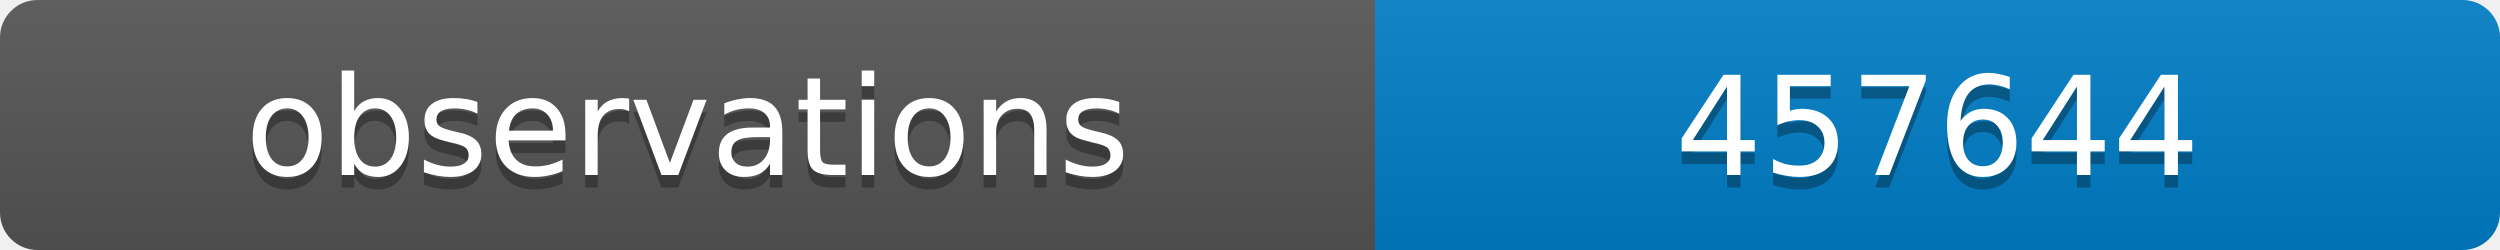
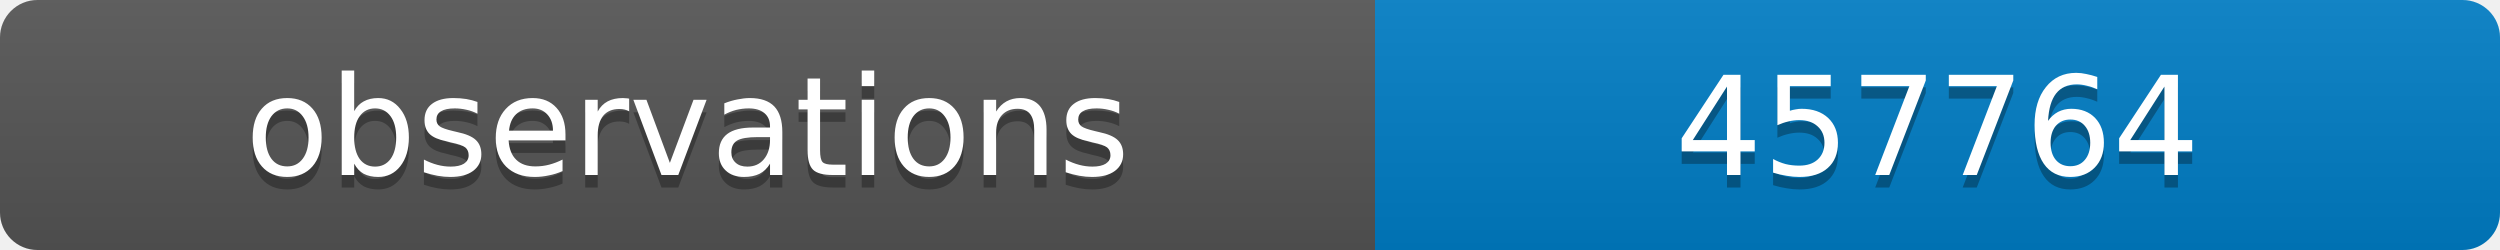
<svg xmlns="http://www.w3.org/2000/svg" width="200" height="20">
  <linearGradient id="b" x2="0" y2="100%">
    <stop offset="0" stop-color="#bbb" stop-opacity=".1" />
    <stop offset="1" stop-opacity=".1" />
  </linearGradient>
  <clipPath id="a">
    <rect width="200" height="20" rx="3" fill="#fff" />
  </clipPath>
  <g clip-path="url(#a)">
    <path fill="#555" d="M0 0h110v20H0z" />
    <path fill="#007ec6" d="M110 0h90v20H110z" />
    <path fill="url(#b)" d="M0 0h200v20H0z" />
  </g>
  <g fill="#fff" text-anchor="middle" font-family="DejaVu Sans,Verdana,Geneva,sans-serif" font-size="11">
    <text x="55" y="15" fill="#010101" fill-opacity=".3">observations</text>
    <text x="55" y="14">observations</text>
-     <text x="155" y="15" fill="#010101" fill-opacity=".3">457644</text>
-     <text x="155" y="14">457644</text>
+     <text x="155" y="15" fill="#010101" fill-opacity=".3">457764</text>
+     <text x="155" y="14">457764</text>
  </g>
</svg>
